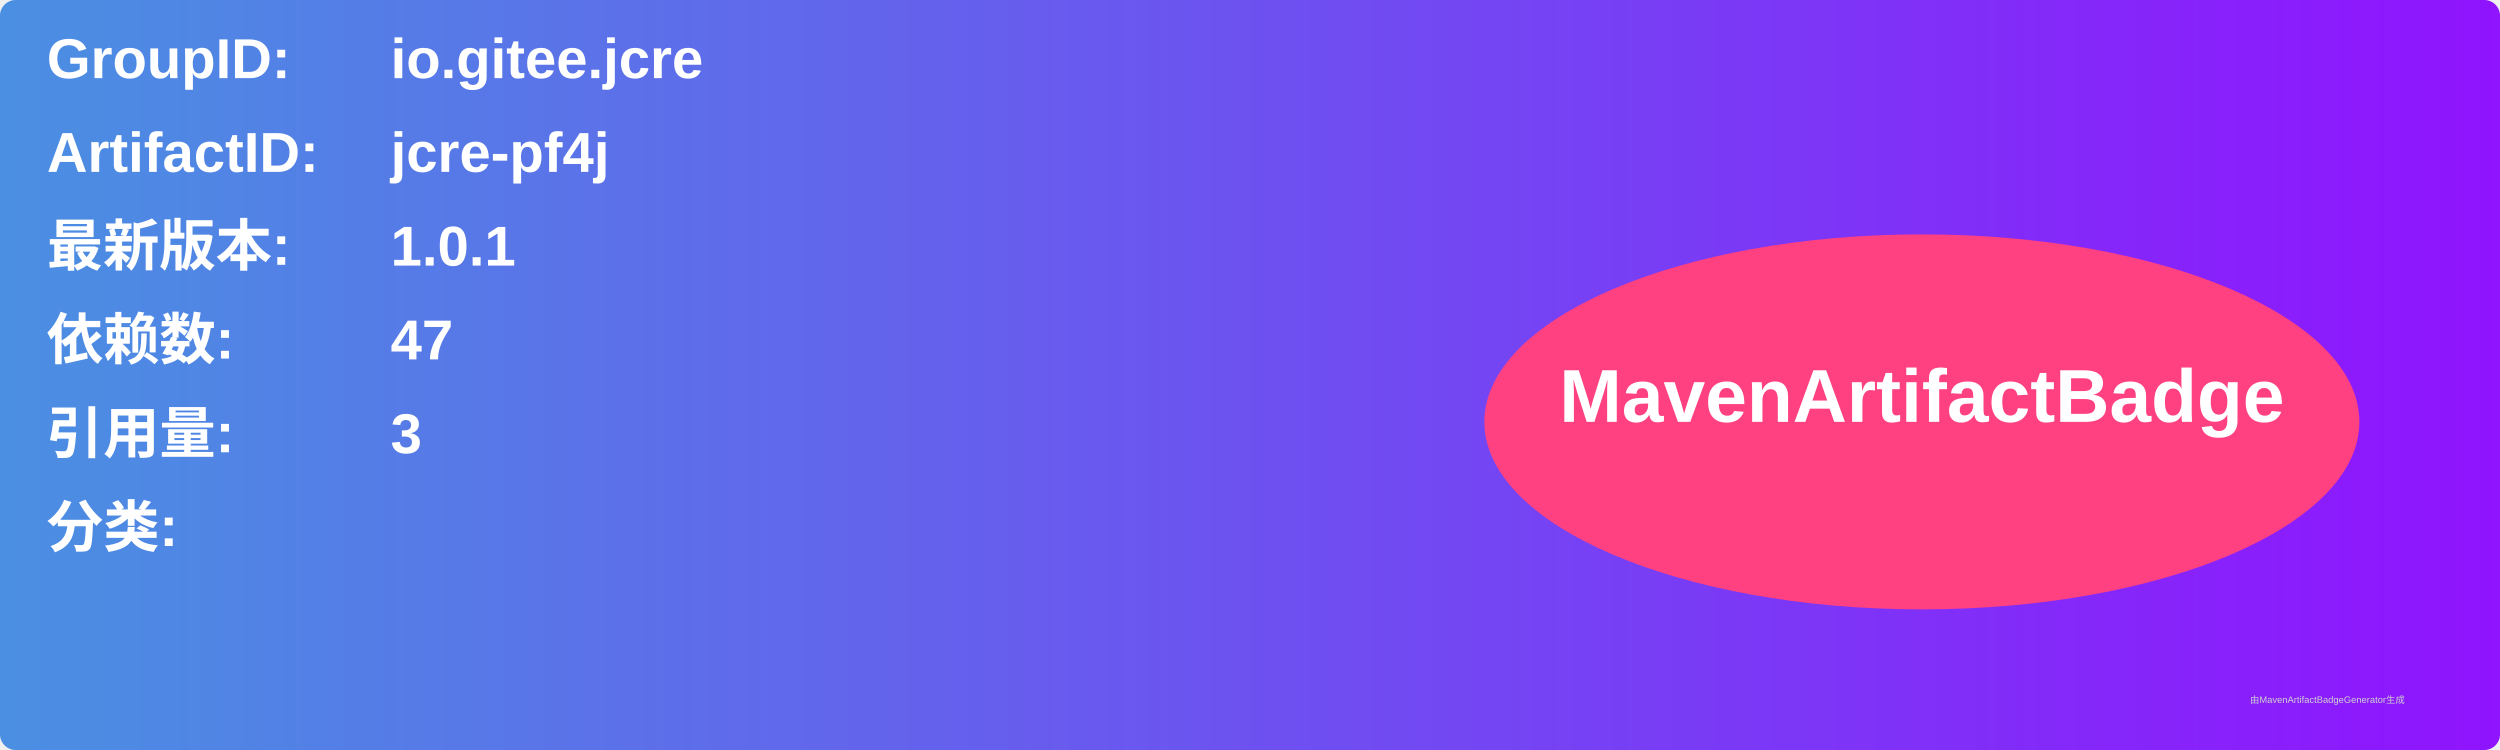
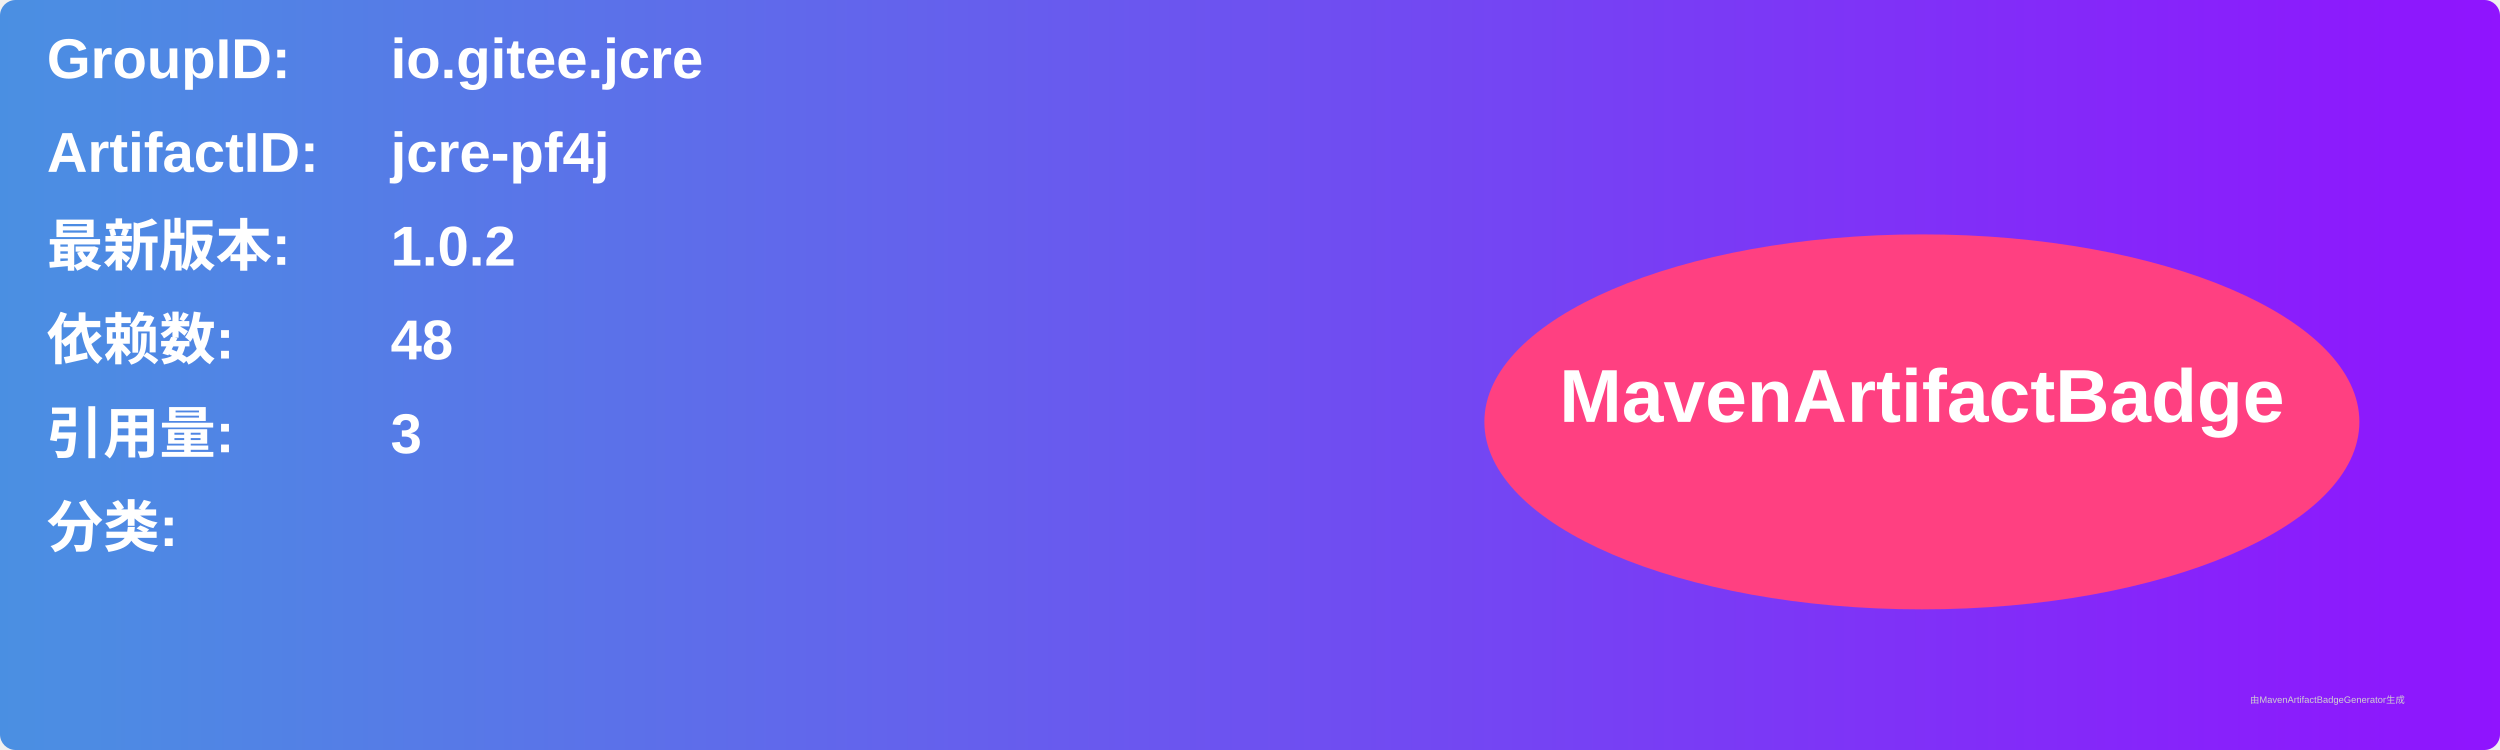
<svg xmlns="http://www.w3.org/2000/svg" width="800" height="240" viewBox="0 0 800 240">
  <linearGradient id="grad" x1="0%" y1="0%" x2="100%" y2="0%">
    <stop offset="0%" stop-color="#4a90e2" />
    <stop offset="100%" stop-color="#9013fe" />
  </linearGradient>
  <rect width="100%" height="100%" rx="5" ry="5" fill="url(#grad)" />
  <g transform="translate(15, 15)">
    <text x="0" y="10" font-family="Arial" font-size="18" fill="white" font-weight="bold" width="260">GroupID:</text>
    <text x="110" y="10" font-family="Arial" font-size="18" fill="white" font-weight="bold" width="460">io.gitee.jcre</text>
    <text x="0" y="40" font-family="Arial" font-size="18" fill="white" font-weight="bold" width="260">ArtifactID:</text>
    <text x="110" y="40" font-family="Arial" font-size="18" fill="white" font-weight="bold" width="460">jcre-pf4j</text>
    <text x="0" y="70" font-family="Arial" font-size="18" fill="white" font-weight="bold">最新版本:</text>
    <text x="110" y="70" font-family="Arial" font-size="18" fill="white" font-weight="bold">
-       <tspan font-weight="bold">1.0.1</tspan>
+       <tspan font-weight="bold">1.0.2</tspan>
    </text>
    <text x="0" y="100" font-family="Arial" font-size="18" fill="white" font-weight="bold">依赖数: </text>
    <text x="110" y="100" font-family="Arial" font-size="18" fill="white">
-       <tspan font-weight="bold">47</tspan>
+       <tspan font-weight="bold">48</tspan>
    </text>
    <text x="0" y="130" font-family="Arial" font-size="18" fill="white" font-weight="bold">引用量: </text>
    <text x="110" y="130" font-family="Arial" font-size="18" fill="white">
      <tspan font-weight="bold">3</tspan>
    </text>
    <text x="0" y="160" font-family="Arial" font-size="18" fill="white" font-weight="bold">分类:</text>
    <text x="10" y="190" font-family="Arial" font-size="10" fill="white">
      <tspan font-weight="bold" />
    </text>
    <ellipse cx="600" cy="120" rx="140" ry="60" fill="#ff4081" />
    <text x="600" y="120" text-anchor="middle" font-family="Arial" font-size="24" fill="white" font-weight="bold">MavenArtifactBadge</text>
  </g>
  <text x="720" y="225" font-family="Arial" font-size="3" fill="#d0d0d0">由MavenArtifactBadgeGenerator生成</text>
</svg>
